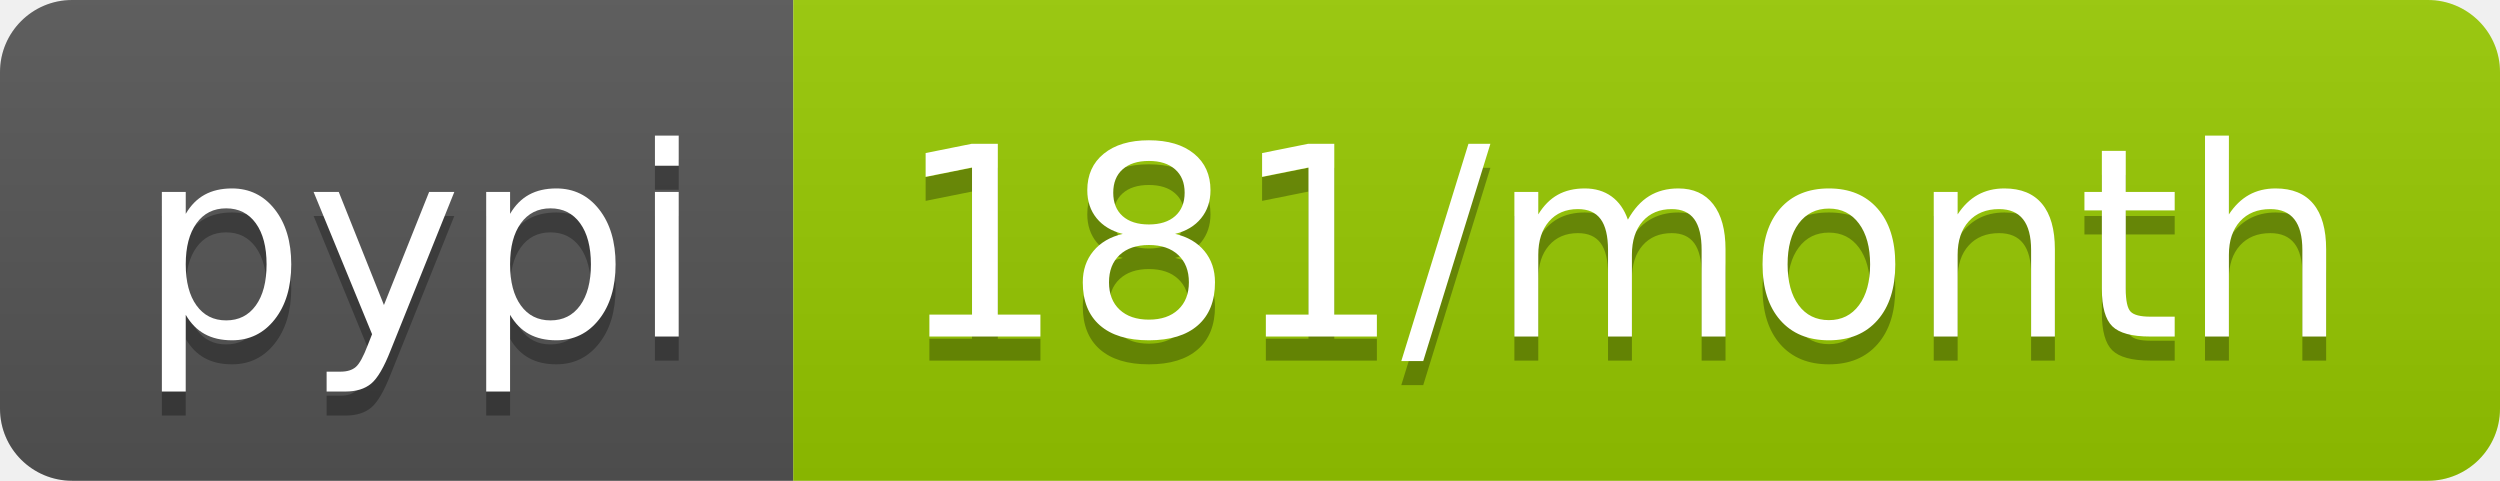
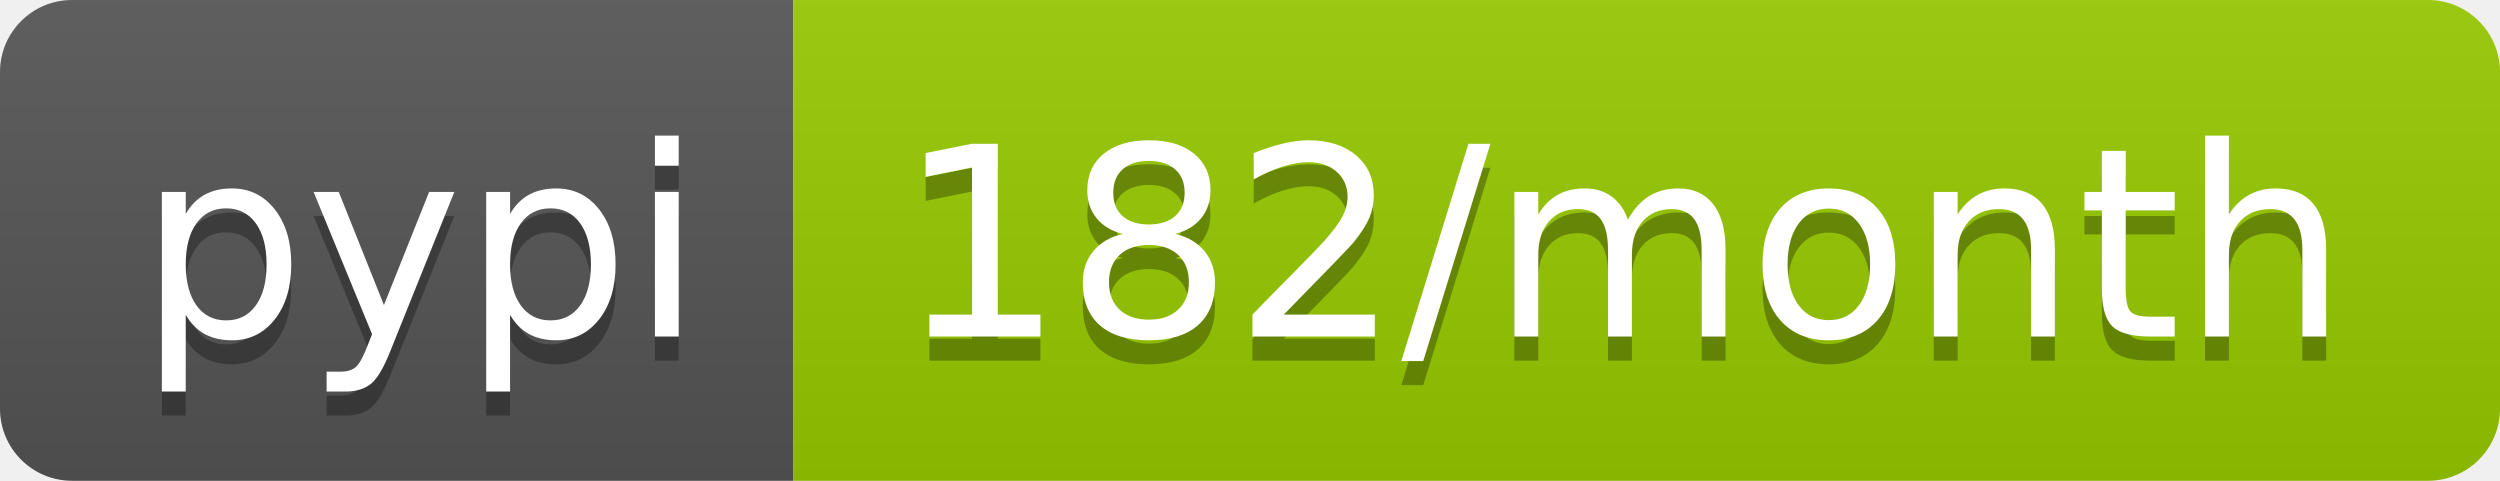
- <svg xmlns="http://www.w3.org/2000/svg" width="104" height="20" role="img" aria-label="pypi: 181/month">
+ <svg xmlns="http://www.w3.org/2000/svg" width="104" height="20" role="img" aria-label="pypi: 182/month">
  <linearGradient id="s" x2="0" y2="100%">
    <stop offset="0" stop-color="#bbb" stop-opacity=".1" />
    <stop offset="1" stop-opacity=".1" />
  </linearGradient>
  <clipPath id="r">
    <rect width="104" height="20" rx="3" fill="#fff" />
  </clipPath>
  <g clip-path="url(#r)">
    <rect width="33" height="20" fill="#555" />
    <rect x="33" width="71" height="20" fill="#97ca00" />
    <rect width="104" height="20" fill="url(#s)" />
  </g>
  <g fill="#fff" text-anchor="middle" font-family="Verdana,Geneva,DejaVu Sans,sans-serif" text-rendering="geometricPrecision" font-size="110">
    <text aria-hidden="true" x="175" y="150" fill="#010101" fill-opacity=".3" transform="scale(.1)" textLength="230">pypi</text>
    <text x="175" y="140" transform="scale(.1)" fill="#fff" textLength="230">pypi</text>
-     <text aria-hidden="true" x="675" y="150" fill="#010101" fill-opacity=".3" transform="scale(.1)" textLength="610">181/month</text>
-     <text x="675" y="140" transform="scale(.1)" fill="#fff" textLength="610">181/month</text>
+     <text aria-hidden="true" x="675" y="150" fill="#010101" fill-opacity=".3" transform="scale(.1)" textLength="610">182/month</text>
+     <text x="675" y="140" transform="scale(.1)" fill="#fff" textLength="610">182/month</text>
  </g>
</svg>
